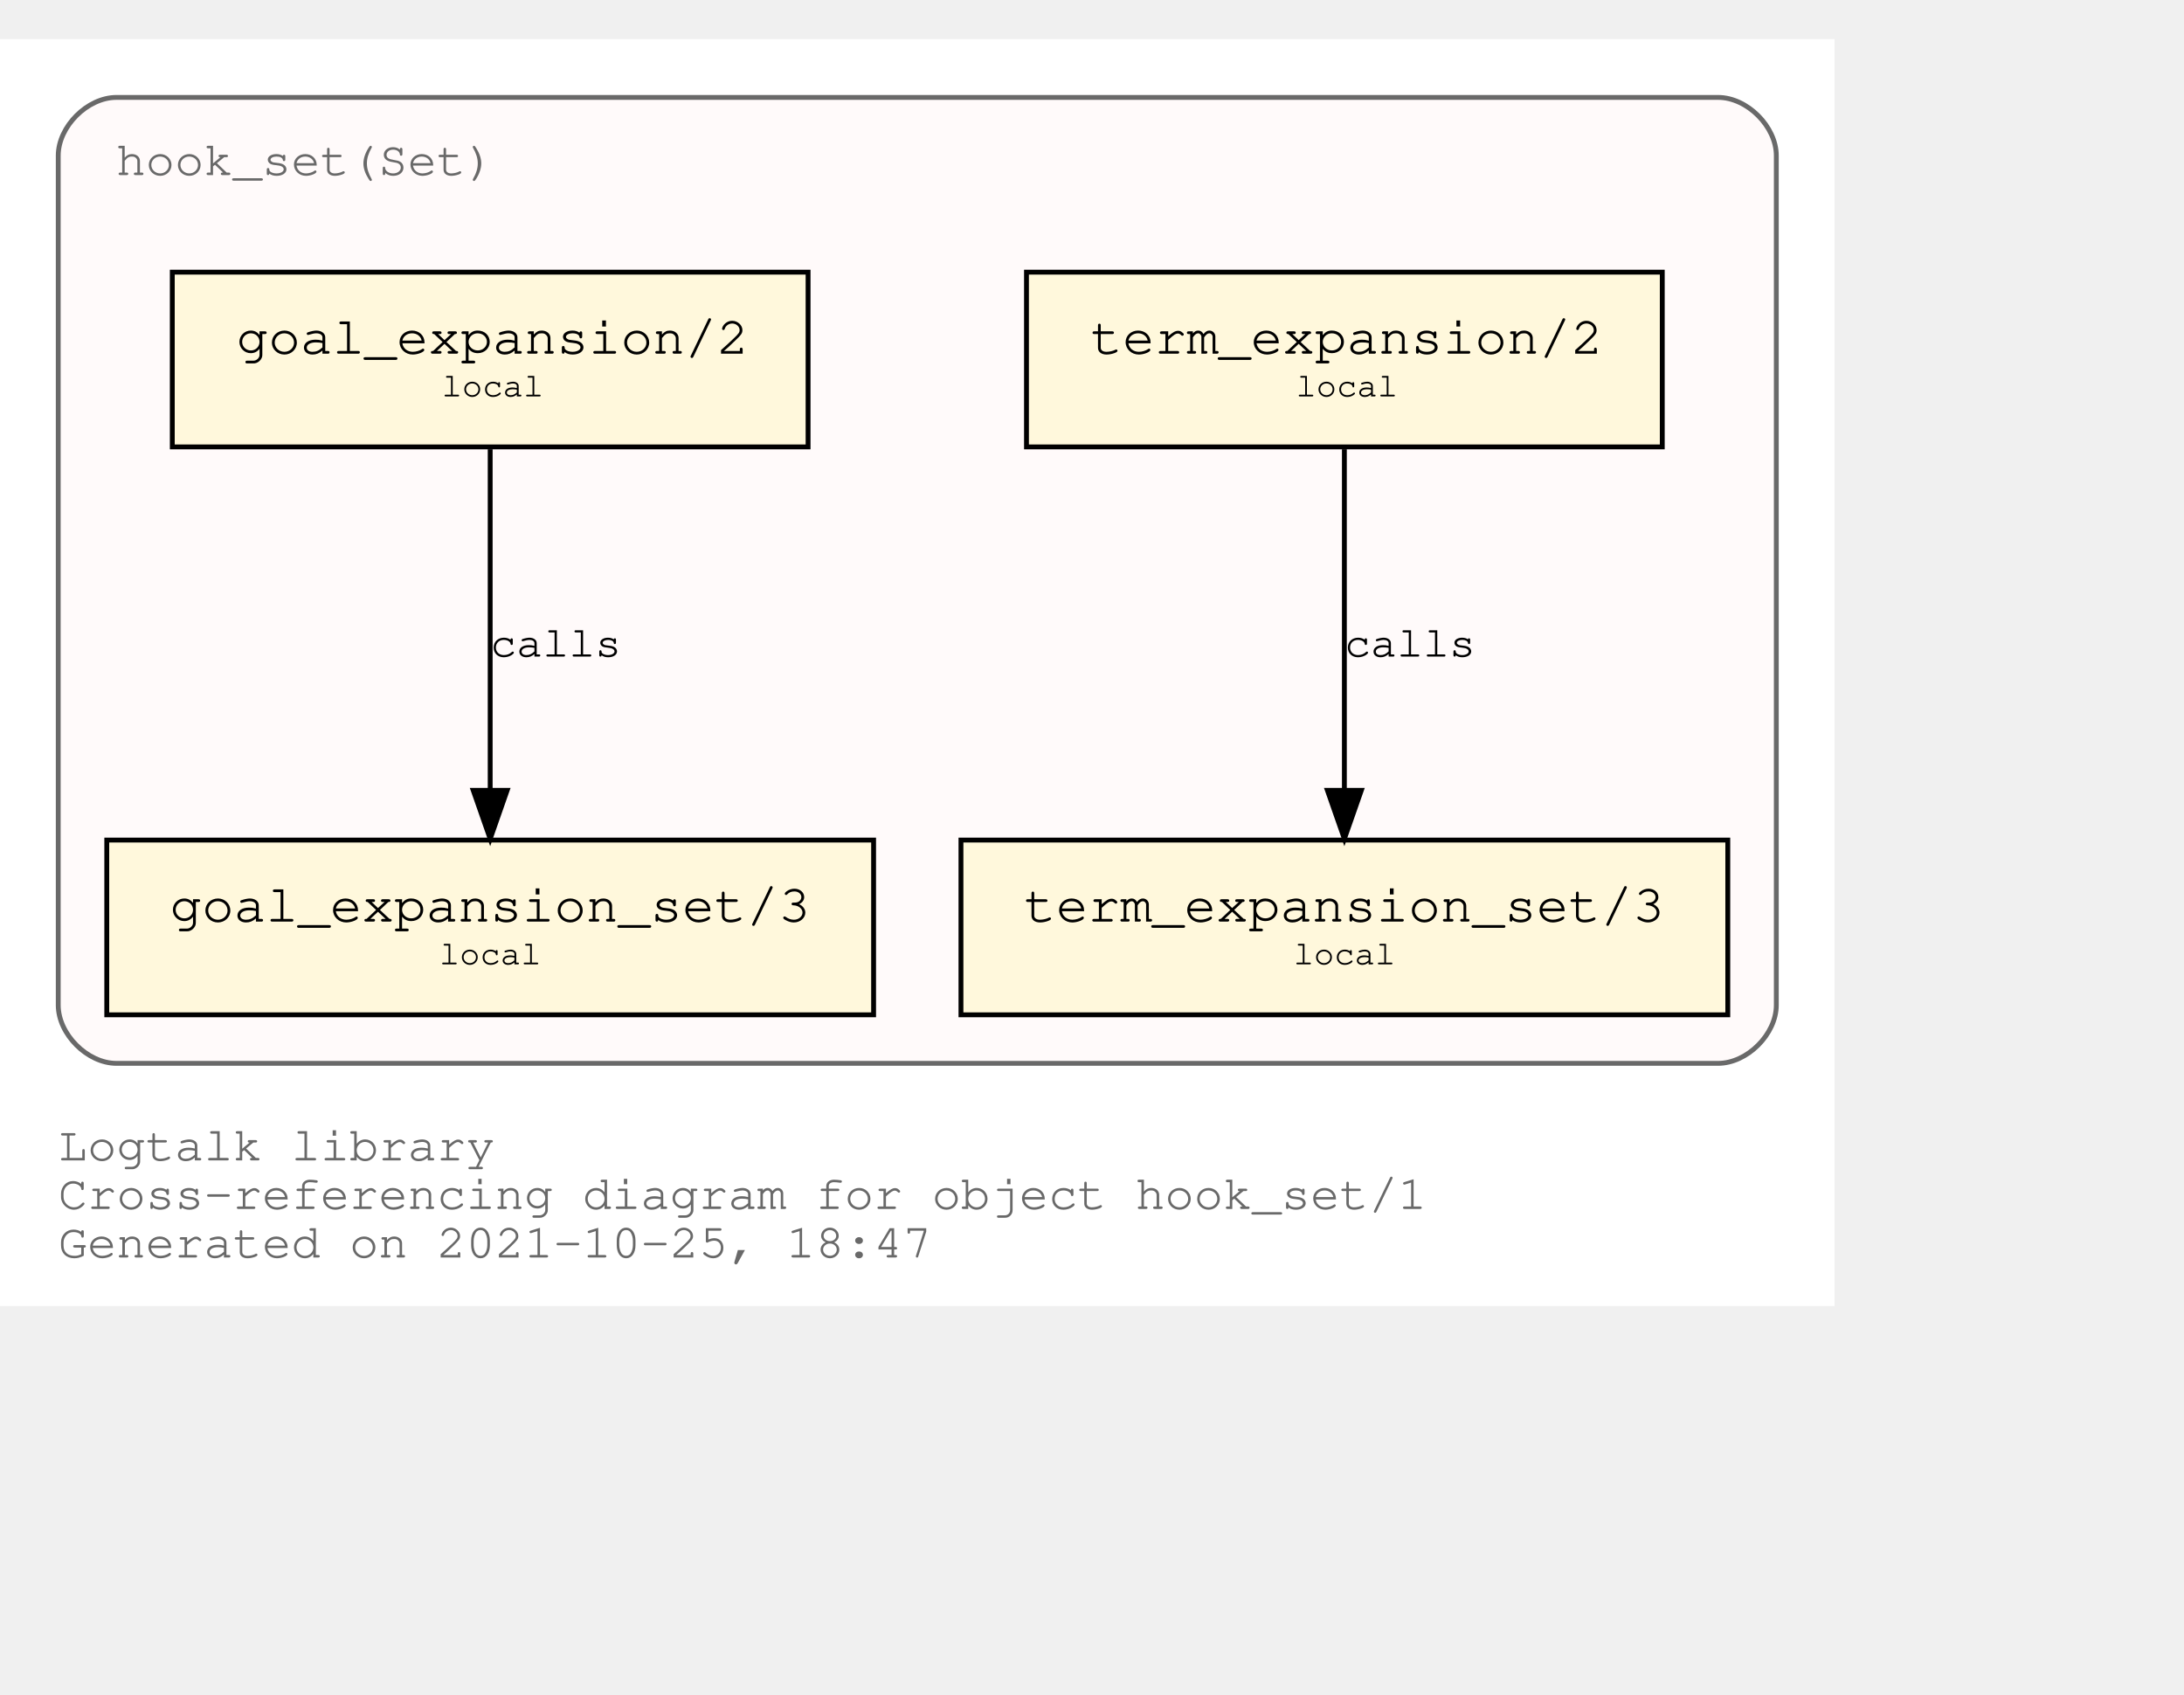
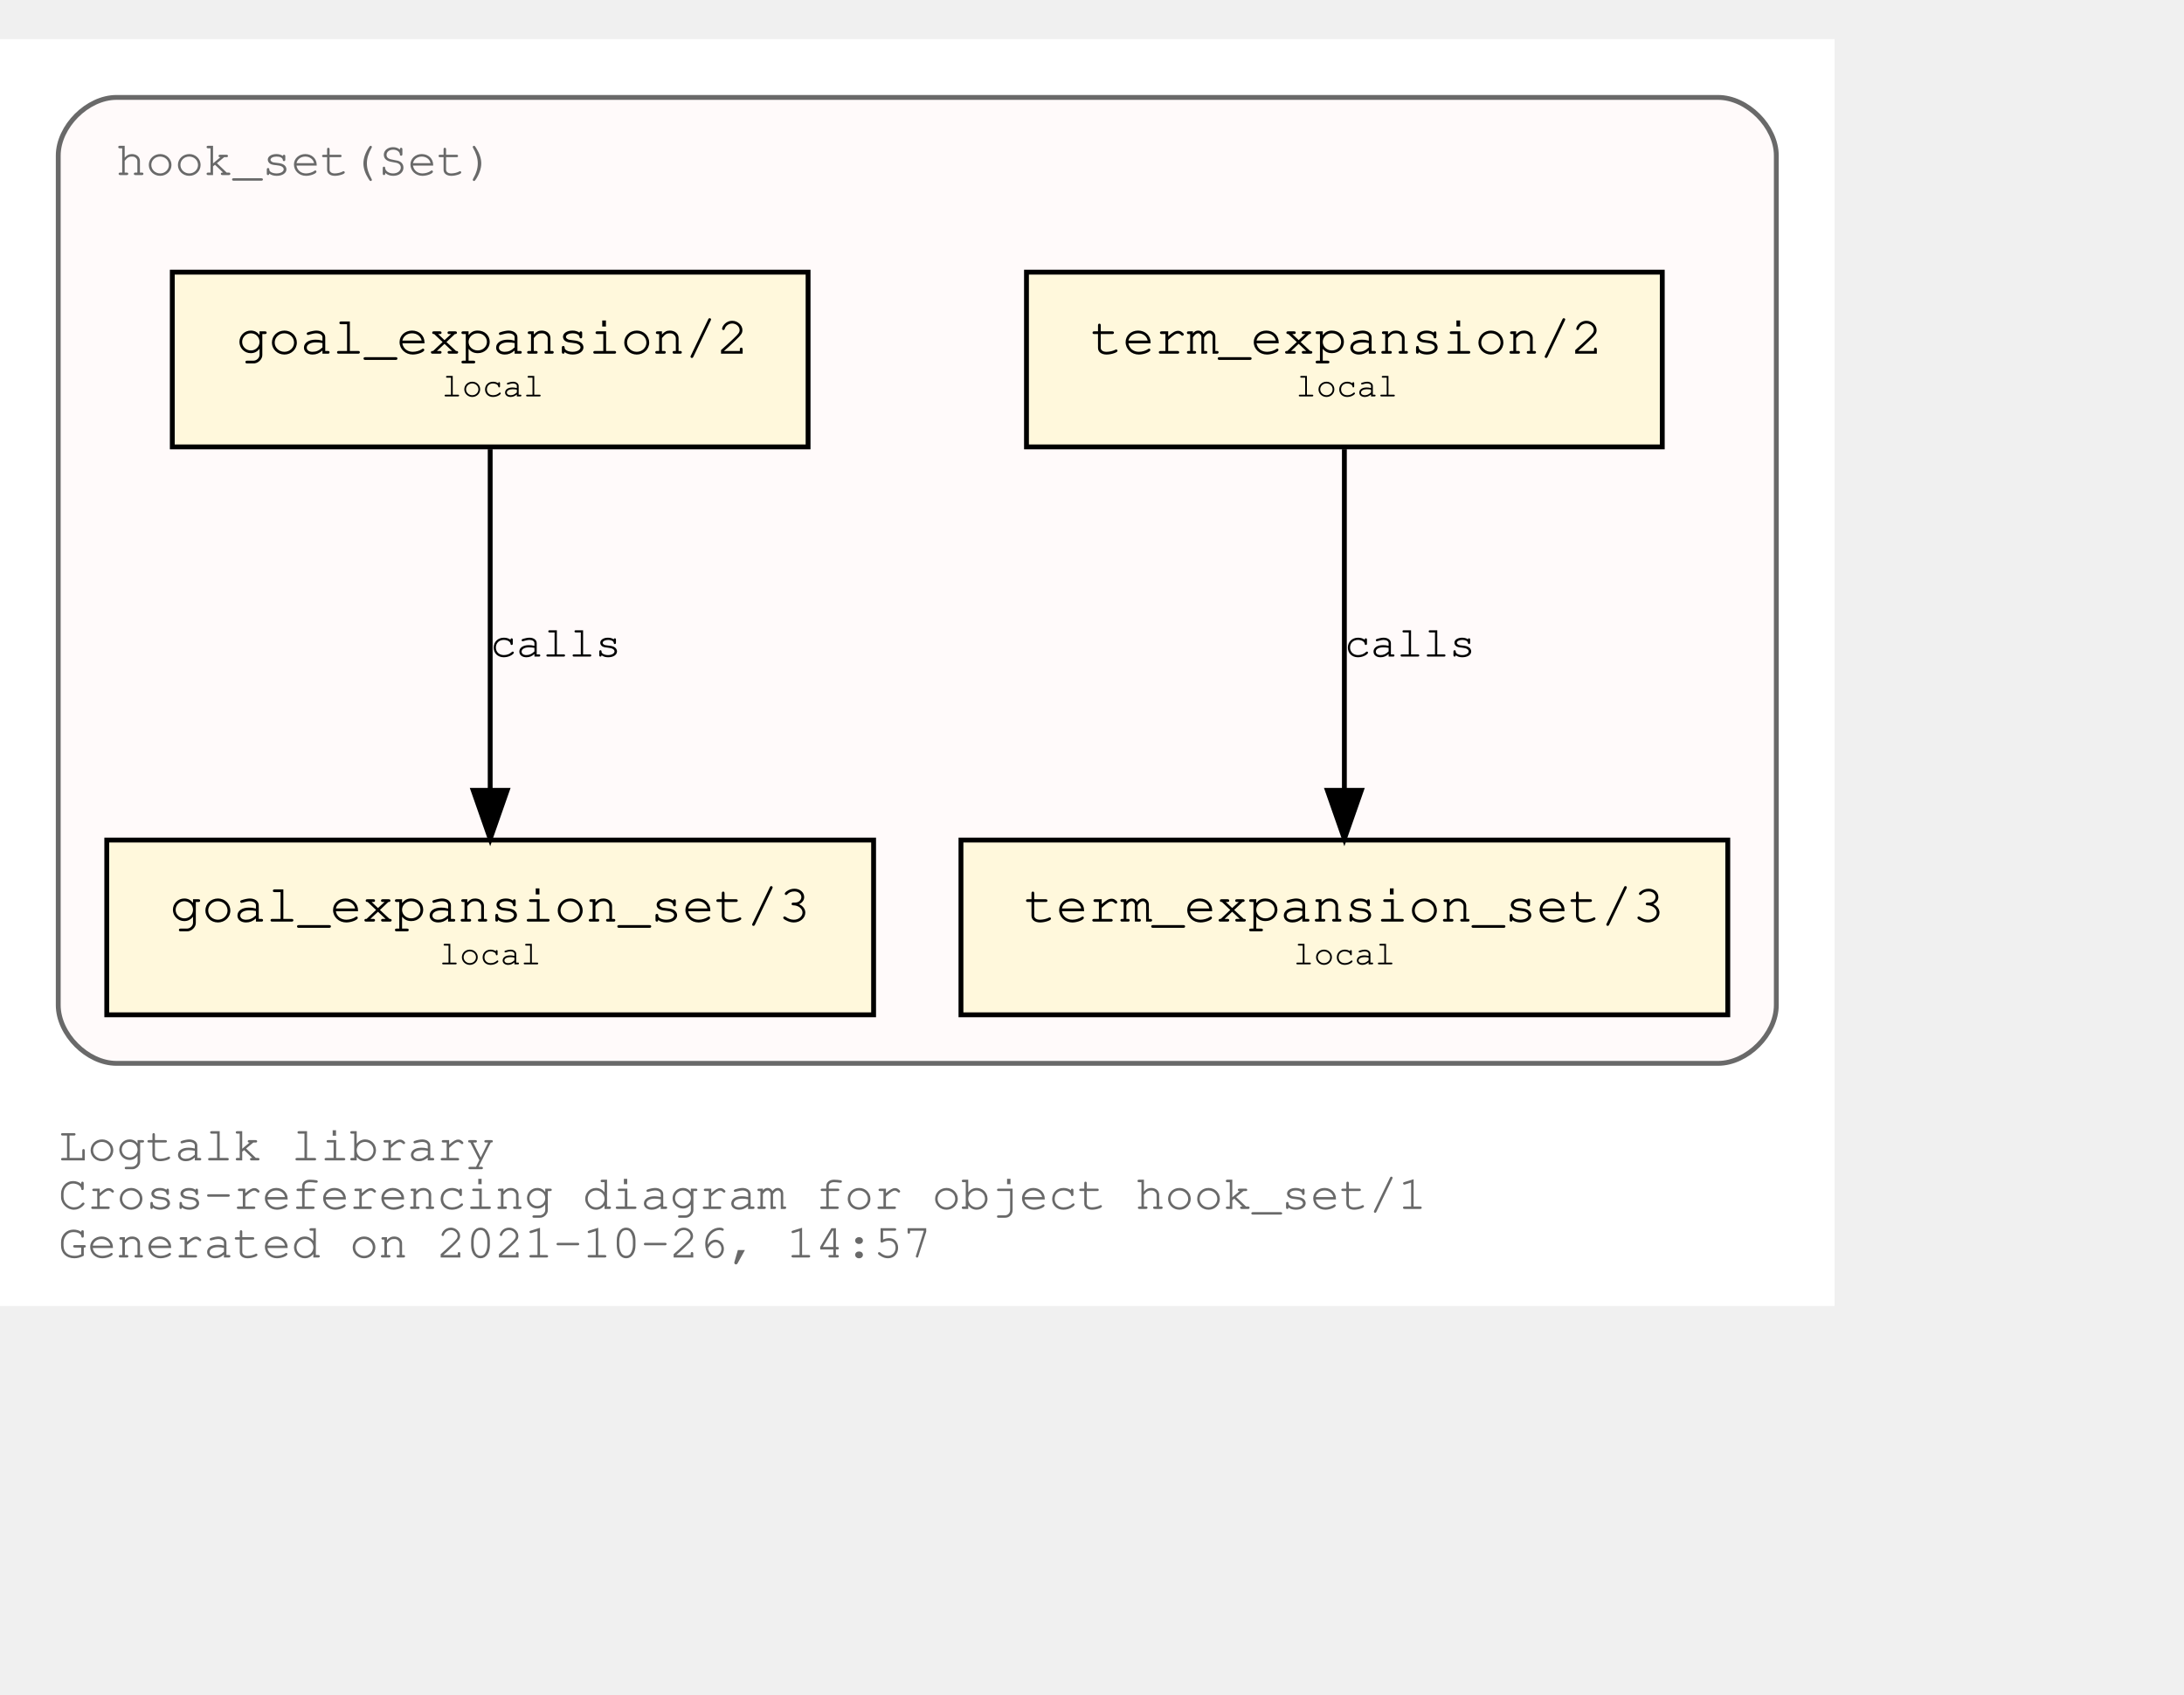
<svg xmlns="http://www.w3.org/2000/svg" xmlns:xlink="http://www.w3.org/1999/xlink" width="522pt" height="405pt" viewBox="72.00 72.00 450.00 333.00">
  <g id="graph0" class="graph" transform="scale(1 1) rotate(0) translate(76 329)">
    <polygon fill="white" stroke="transparent" points="-4,4 -4,-257 374,-257 374,4 -4,4" />
    <text text-anchor="start" x="8" y="-26" font-family="Courier,monospace" font-size="10.00" fill="dimgray">Logtalk library</text>
    <text text-anchor="start" x="8" y="-16" font-family="Courier,monospace" font-size="10.00" fill="dimgray">Cross-referencing diagram for object hook_set/1</text>
-     <text text-anchor="start" x="8" y="-6" font-family="Courier,monospace" font-size="10.00" fill="dimgray">Generated on 2021-10-25, 18:47</text>
+     <text text-anchor="start" x="8" y="-6" font-family="Courier,monospace" font-size="10.00" fill="dimgray">Generated on 2021-10-26, 14:57</text>
    <g id="clust1" class="cluster">
      <g id="a_clust1">
        <a xlink:title="hook_set(Set)">
          <path fill="snow" stroke="dimgray" d="M20,-46C20,-46 350,-46 350,-46 356,-46 362,-52 362,-58 362,-58 362,-233 362,-233 362,-239 356,-245 350,-245 350,-245 20,-245 20,-245 14,-245 8,-239 8,-233 8,-233 8,-58 8,-58 8,-52 14,-46 20,-46" />
          <g id="a_clust1_0">
-             <a xlink:href="https://github.com/LogtalkDotOrg/logtalk3/tree/421daf626e5cd8411b65aeae1a152c2038342bf5/library/hook_flows/hook_set.lgt" xlink:title="https://github.com/LogtalkDotOrg/logtalk3/tree/421daf626e5cd8411b65aeae1a152c2038342bf5/library/hook_flows/hook_set.lgt">
+             <a xlink:href="https://github.com/LogtalkDotOrg/logtalk3/tree/4c5cbe95ea8d96627b79458ec8cacd1b2a413185/library/hook_flows/hook_set.lgt" xlink:title="https://github.com/LogtalkDotOrg/logtalk3/tree/4c5cbe95ea8d96627b79458ec8cacd1b2a413185/library/hook_flows/hook_set.lgt">
              <text text-anchor="start" x="19.99" y="-229" font-family="Courier,monospace" font-size="10.00" fill="dimgray">hook_set(Set)</text>
            </a>
          </g>
        </a>
      </g>
    </g>
    <g id="node1" class="node">
      <g id="a_node1">
-         <a xlink:href="https://github.com/LogtalkDotOrg/logtalk3/tree/421daf626e5cd8411b65aeae1a152c2038342bf5/library/hook_flows/hook_set.lgt#L40" xlink:title="https://github.com/LogtalkDotOrg/logtalk3/tree/421daf626e5cd8411b65aeae1a152c2038342bf5/library/hook_flows/hook_set.lgt#L40">
+         <a xlink:href="https://github.com/LogtalkDotOrg/logtalk3/tree/4c5cbe95ea8d96627b79458ec8cacd1b2a413185/library/hook_flows/hook_set.lgt#L40" xlink:title="https://github.com/LogtalkDotOrg/logtalk3/tree/4c5cbe95ea8d96627b79458ec8cacd1b2a413185/library/hook_flows/hook_set.lgt#L40">
          <polygon fill="cornsilk" stroke="black" points="338.5,-209 207.5,-209 207.5,-173 338.5,-173 338.5,-209" />
          <text text-anchor="start" x="215.8" y="-192.8" font-family="Courier,monospace" font-size="9.00"> </text>
          <text text-anchor="start" x="220.69" y="-192.2" font-family="Courier,monospace" font-size="11.00">term_expansion/2</text>
          <text text-anchor="start" x="325.8" y="-192.8" font-family="Courier,monospace" font-size="9.00"> </text>
          <text text-anchor="start" x="215.8" y="-182.8" font-family="Courier,monospace" font-size="9.00"> </text>
          <text text-anchor="start" x="263" y="-183.4" font-family="Courier,monospace" font-size="7.00">local</text>
          <text text-anchor="start" x="325.8" y="-182.8" font-family="Courier,monospace" font-size="9.00"> </text>
        </a>
      </g>
    </g>
    <g id="node2" class="node">
      <g id="a_node2">
-         <a xlink:href="https://github.com/LogtalkDotOrg/logtalk3/tree/421daf626e5cd8411b65aeae1a152c2038342bf5/library/hook_flows/hook_set.lgt#L44" xlink:title="https://github.com/LogtalkDotOrg/logtalk3/tree/421daf626e5cd8411b65aeae1a152c2038342bf5/library/hook_flows/hook_set.lgt#L44">
+         <a xlink:href="https://github.com/LogtalkDotOrg/logtalk3/tree/4c5cbe95ea8d96627b79458ec8cacd1b2a413185/library/hook_flows/hook_set.lgt#L44" xlink:title="https://github.com/LogtalkDotOrg/logtalk3/tree/4c5cbe95ea8d96627b79458ec8cacd1b2a413185/library/hook_flows/hook_set.lgt#L44">
          <polygon fill="cornsilk" stroke="black" points="352,-92 194,-92 194,-56 352,-56 352,-92" />
          <text text-anchor="start" x="201.8" y="-75.8" font-family="Courier,monospace" font-size="9.00"> </text>
          <text text-anchor="start" x="206.99" y="-75.2" font-family="Courier,monospace" font-size="11.00">term_expansion_set/3</text>
          <text text-anchor="start" x="338.8" y="-75.8" font-family="Courier,monospace" font-size="9.00"> </text>
          <text text-anchor="start" x="201.8" y="-65.8" font-family="Courier,monospace" font-size="9.00"> </text>
          <text text-anchor="start" x="262.5" y="-66.4" font-family="Courier,monospace" font-size="7.00">local</text>
          <text text-anchor="start" x="338.8" y="-65.8" font-family="Courier,monospace" font-size="9.00"> </text>
        </a>
      </g>
    </g>
    <g id="edge1" class="edge">
      <g id="a_edge1">
-         <a xlink:href="https://github.com/LogtalkDotOrg/logtalk3/tree/421daf626e5cd8411b65aeae1a152c2038342bf5/library/hook_flows/hook_set.lgt#L40" xlink:title="calls">
+         <a xlink:href="https://github.com/LogtalkDotOrg/logtalk3/tree/4c5cbe95ea8d96627b79458ec8cacd1b2a413185/library/hook_flows/hook_set.lgt#L40" xlink:title="calls">
          <path fill="none" stroke="black" d="M273,-172.53C273,-153.94 273,-124.24 273,-102.5" />
          <polygon fill="black" stroke="black" points="276.5,-102.25 273,-92.25 269.5,-102.25 276.5,-102.25" />
        </a>
      </g>
      <g id="a_edge1-label">
-         <a xlink:href="https://github.com/LogtalkDotOrg/logtalk3/tree/421daf626e5cd8411b65aeae1a152c2038342bf5/library/hook_flows/hook_set.lgt#L40" xlink:title="https://github.com/LogtalkDotOrg/logtalk3/tree/421daf626e5cd8411b65aeae1a152c2038342bf5/library/hook_flows/hook_set.lgt#L40">
+         <a xlink:href="https://github.com/LogtalkDotOrg/logtalk3/tree/4c5cbe95ea8d96627b79458ec8cacd1b2a413185/library/hook_flows/hook_set.lgt#L40" xlink:title="https://github.com/LogtalkDotOrg/logtalk3/tree/4c5cbe95ea8d96627b79458ec8cacd1b2a413185/library/hook_flows/hook_set.lgt#L40">
          <text text-anchor="start" x="273" y="-129.8" font-family="Courier,monospace" font-size="9.00">calls</text>
        </a>
      </g>
    </g>
    <g id="node3" class="node">
      <g id="a_node3">
-         <a xlink:href="https://github.com/LogtalkDotOrg/logtalk3/tree/421daf626e5cd8411b65aeae1a152c2038342bf5/library/hook_flows/hook_set.lgt#L51" xlink:title="https://github.com/LogtalkDotOrg/logtalk3/tree/421daf626e5cd8411b65aeae1a152c2038342bf5/library/hook_flows/hook_set.lgt#L51">
+         <a xlink:href="https://github.com/LogtalkDotOrg/logtalk3/tree/4c5cbe95ea8d96627b79458ec8cacd1b2a413185/library/hook_flows/hook_set.lgt#L51" xlink:title="https://github.com/LogtalkDotOrg/logtalk3/tree/4c5cbe95ea8d96627b79458ec8cacd1b2a413185/library/hook_flows/hook_set.lgt#L51">
          <polygon fill="cornsilk" stroke="black" points="162.5,-209 31.5,-209 31.5,-173 162.5,-173 162.5,-209" />
          <text text-anchor="start" x="39.8" y="-192.8" font-family="Courier,monospace" font-size="9.00"> </text>
          <text text-anchor="start" x="44.69" y="-192.2" font-family="Courier,monospace" font-size="11.00">goal_expansion/2</text>
          <text text-anchor="start" x="149.8" y="-192.8" font-family="Courier,monospace" font-size="9.00"> </text>
          <text text-anchor="start" x="39.8" y="-182.8" font-family="Courier,monospace" font-size="9.00"> </text>
          <text text-anchor="start" x="87" y="-183.4" font-family="Courier,monospace" font-size="7.00">local</text>
          <text text-anchor="start" x="149.8" y="-182.8" font-family="Courier,monospace" font-size="9.00"> </text>
        </a>
      </g>
    </g>
    <g id="node4" class="node">
      <g id="a_node4">
-         <a xlink:href="https://github.com/LogtalkDotOrg/logtalk3/tree/421daf626e5cd8411b65aeae1a152c2038342bf5/library/hook_flows/hook_set.lgt#L55" xlink:title="https://github.com/LogtalkDotOrg/logtalk3/tree/421daf626e5cd8411b65aeae1a152c2038342bf5/library/hook_flows/hook_set.lgt#L55">
+         <a xlink:href="https://github.com/LogtalkDotOrg/logtalk3/tree/4c5cbe95ea8d96627b79458ec8cacd1b2a413185/library/hook_flows/hook_set.lgt#L55" xlink:title="https://github.com/LogtalkDotOrg/logtalk3/tree/4c5cbe95ea8d96627b79458ec8cacd1b2a413185/library/hook_flows/hook_set.lgt#L55">
          <polygon fill="cornsilk" stroke="black" points="176,-92 18,-92 18,-56 176,-56 176,-92" />
          <text text-anchor="start" x="25.8" y="-75.8" font-family="Courier,monospace" font-size="9.00"> </text>
          <text text-anchor="start" x="30.99" y="-75.2" font-family="Courier,monospace" font-size="11.00">goal_expansion_set/3</text>
          <text text-anchor="start" x="162.8" y="-75.8" font-family="Courier,monospace" font-size="9.00"> </text>
          <text text-anchor="start" x="25.8" y="-65.8" font-family="Courier,monospace" font-size="9.00"> </text>
          <text text-anchor="start" x="86.5" y="-66.4" font-family="Courier,monospace" font-size="7.00">local</text>
          <text text-anchor="start" x="162.8" y="-65.8" font-family="Courier,monospace" font-size="9.00"> </text>
        </a>
      </g>
    </g>
    <g id="edge2" class="edge">
      <g id="a_edge2">
-         <a xlink:href="https://github.com/LogtalkDotOrg/logtalk3/tree/421daf626e5cd8411b65aeae1a152c2038342bf5/library/hook_flows/hook_set.lgt#L51" xlink:title="calls">
+         <a xlink:href="https://github.com/LogtalkDotOrg/logtalk3/tree/4c5cbe95ea8d96627b79458ec8cacd1b2a413185/library/hook_flows/hook_set.lgt#L51" xlink:title="calls">
          <path fill="none" stroke="black" d="M97,-172.53C97,-153.94 97,-124.24 97,-102.5" />
          <polygon fill="black" stroke="black" points="100.5,-102.25 97,-92.25 93.5,-102.25 100.5,-102.25" />
        </a>
      </g>
      <g id="a_edge2-label">
-         <a xlink:href="https://github.com/LogtalkDotOrg/logtalk3/tree/421daf626e5cd8411b65aeae1a152c2038342bf5/library/hook_flows/hook_set.lgt#L51" xlink:title="https://github.com/LogtalkDotOrg/logtalk3/tree/421daf626e5cd8411b65aeae1a152c2038342bf5/library/hook_flows/hook_set.lgt#L51">
+         <a xlink:href="https://github.com/LogtalkDotOrg/logtalk3/tree/4c5cbe95ea8d96627b79458ec8cacd1b2a413185/library/hook_flows/hook_set.lgt#L51" xlink:title="https://github.com/LogtalkDotOrg/logtalk3/tree/4c5cbe95ea8d96627b79458ec8cacd1b2a413185/library/hook_flows/hook_set.lgt#L51">
          <text text-anchor="start" x="97" y="-129.8" font-family="Courier,monospace" font-size="9.00">calls</text>
        </a>
      </g>
    </g>
  </g>
</svg>
